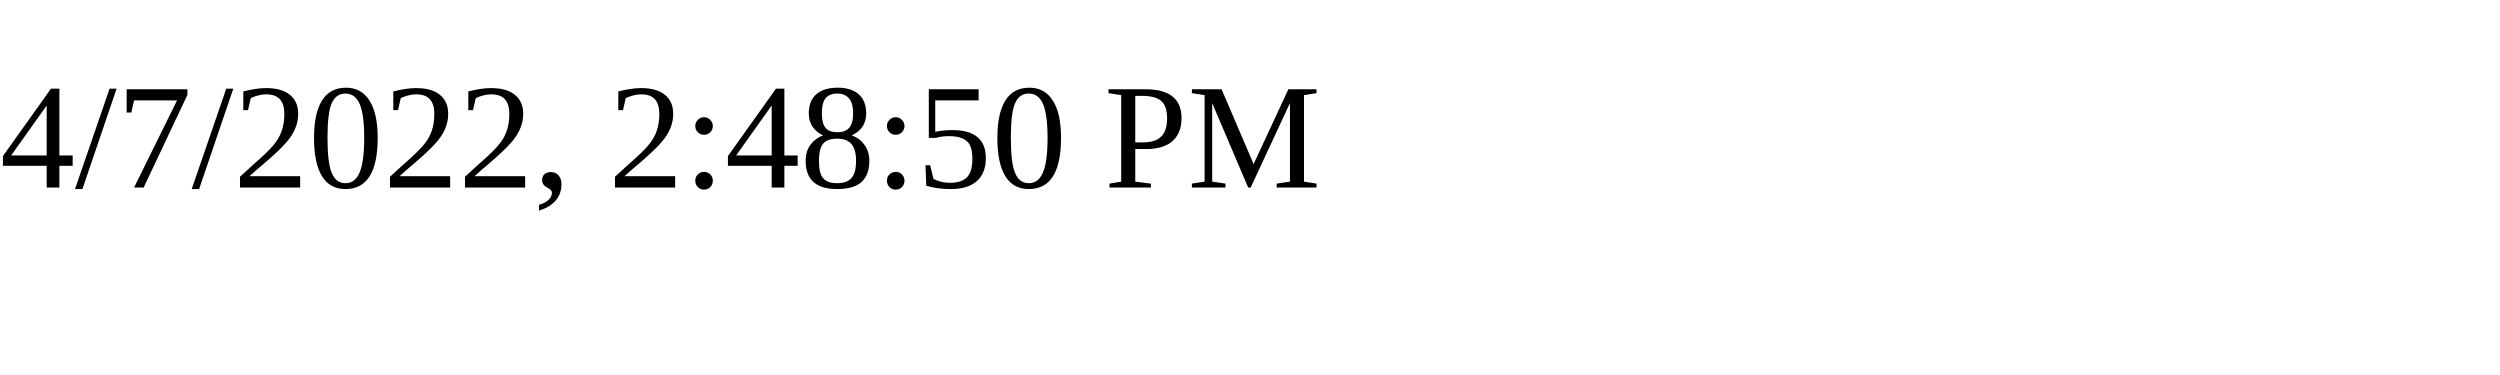
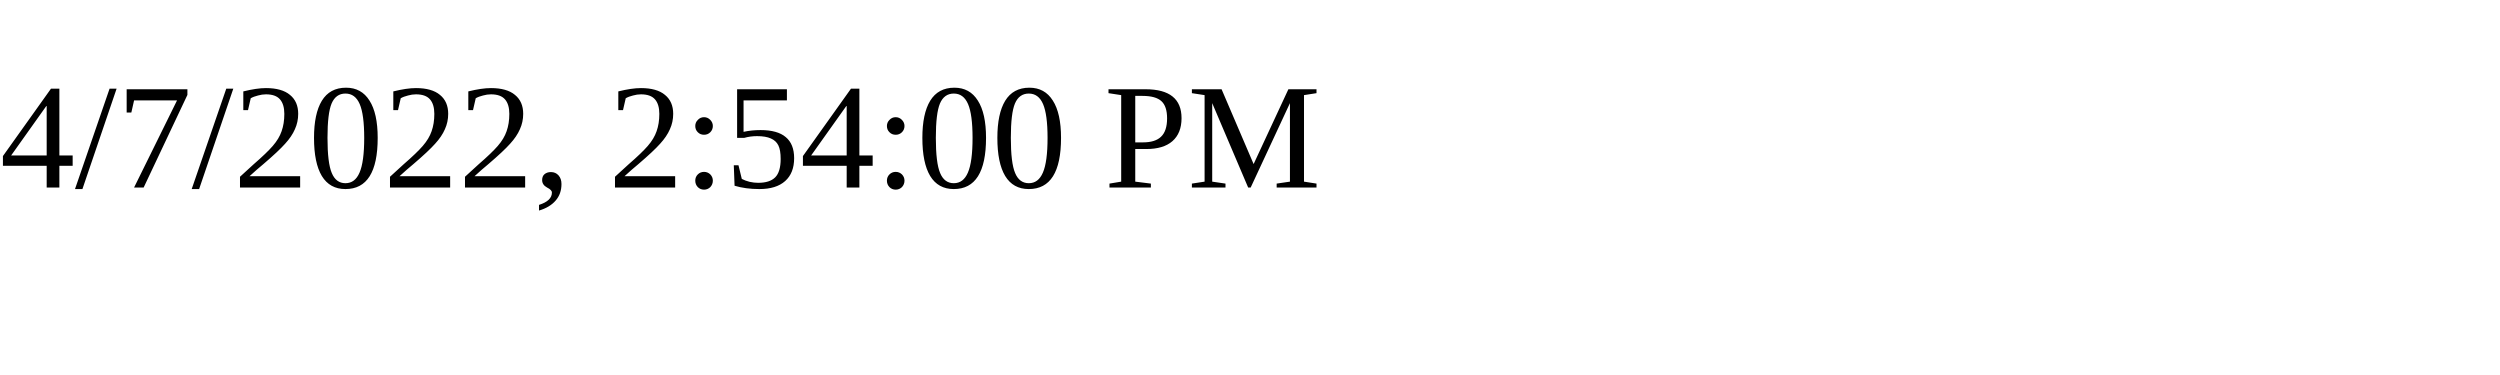
<svg xmlns="http://www.w3.org/2000/svg" height="30" width="200">
-   <text x="0" y="15">4/7/2022, 2:48:50 PM</text>
+   <text x="0" y="15">4/7/2022, 2:54:00 PM</text>
</svg>
